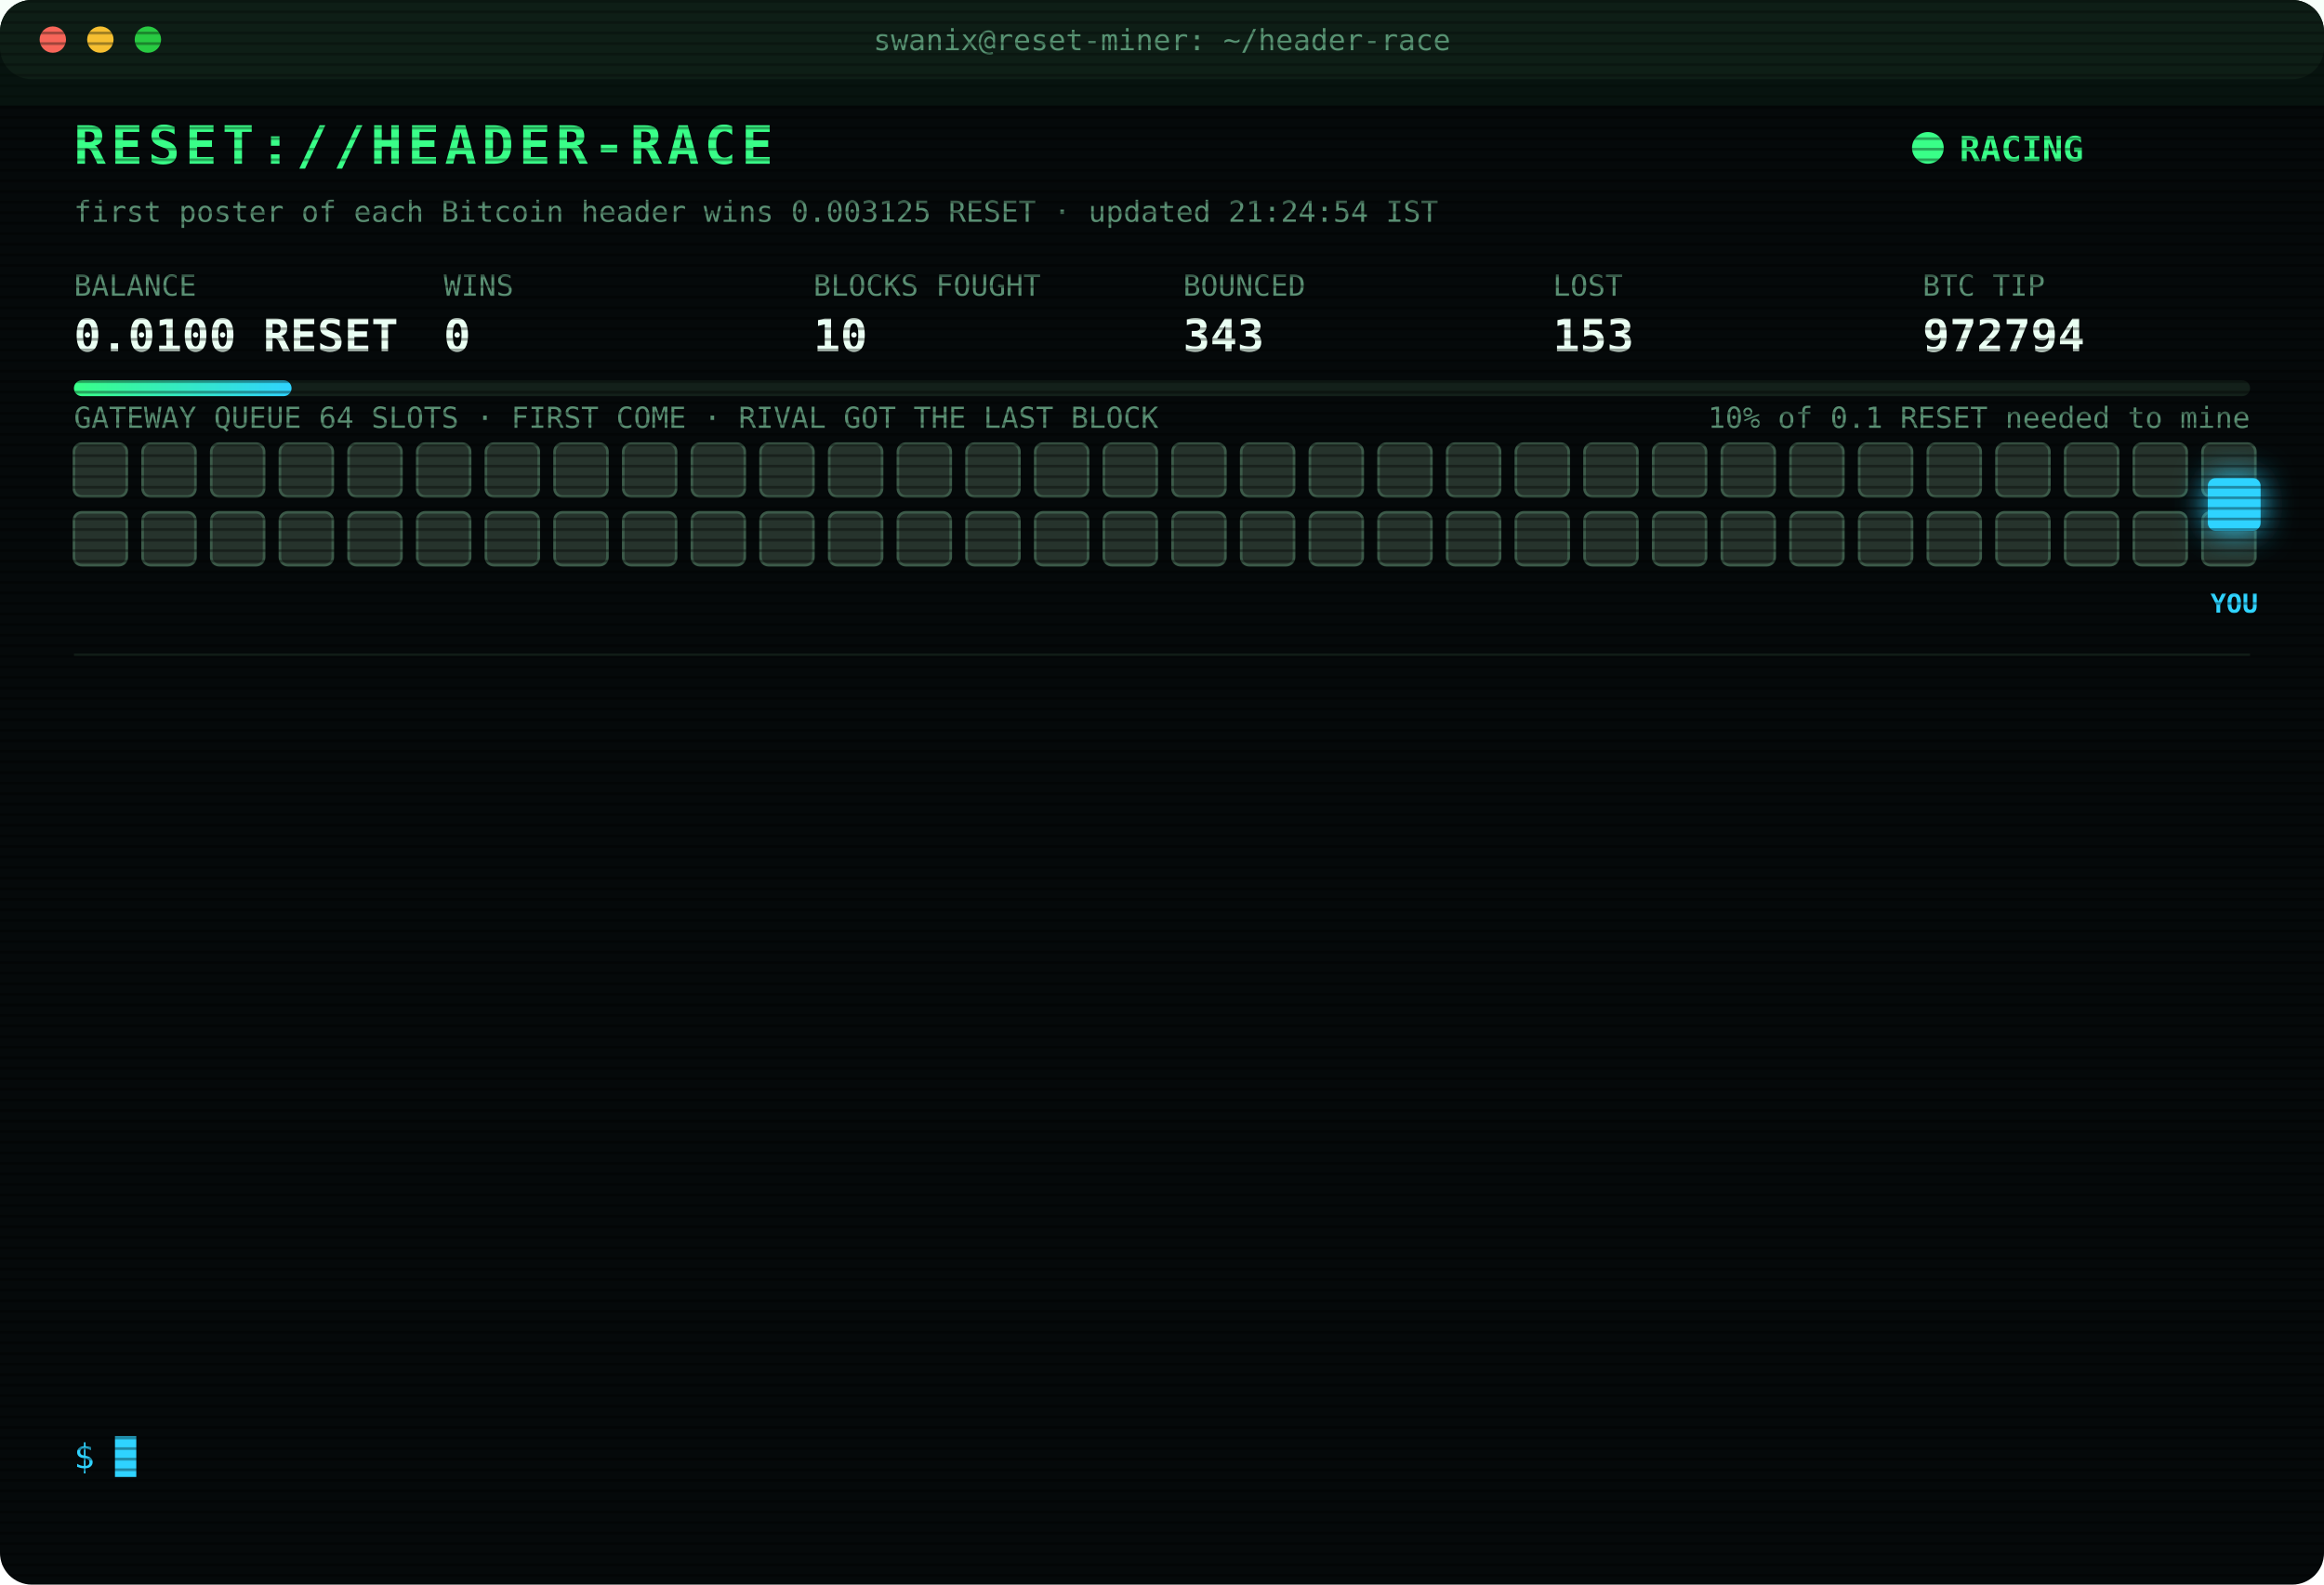
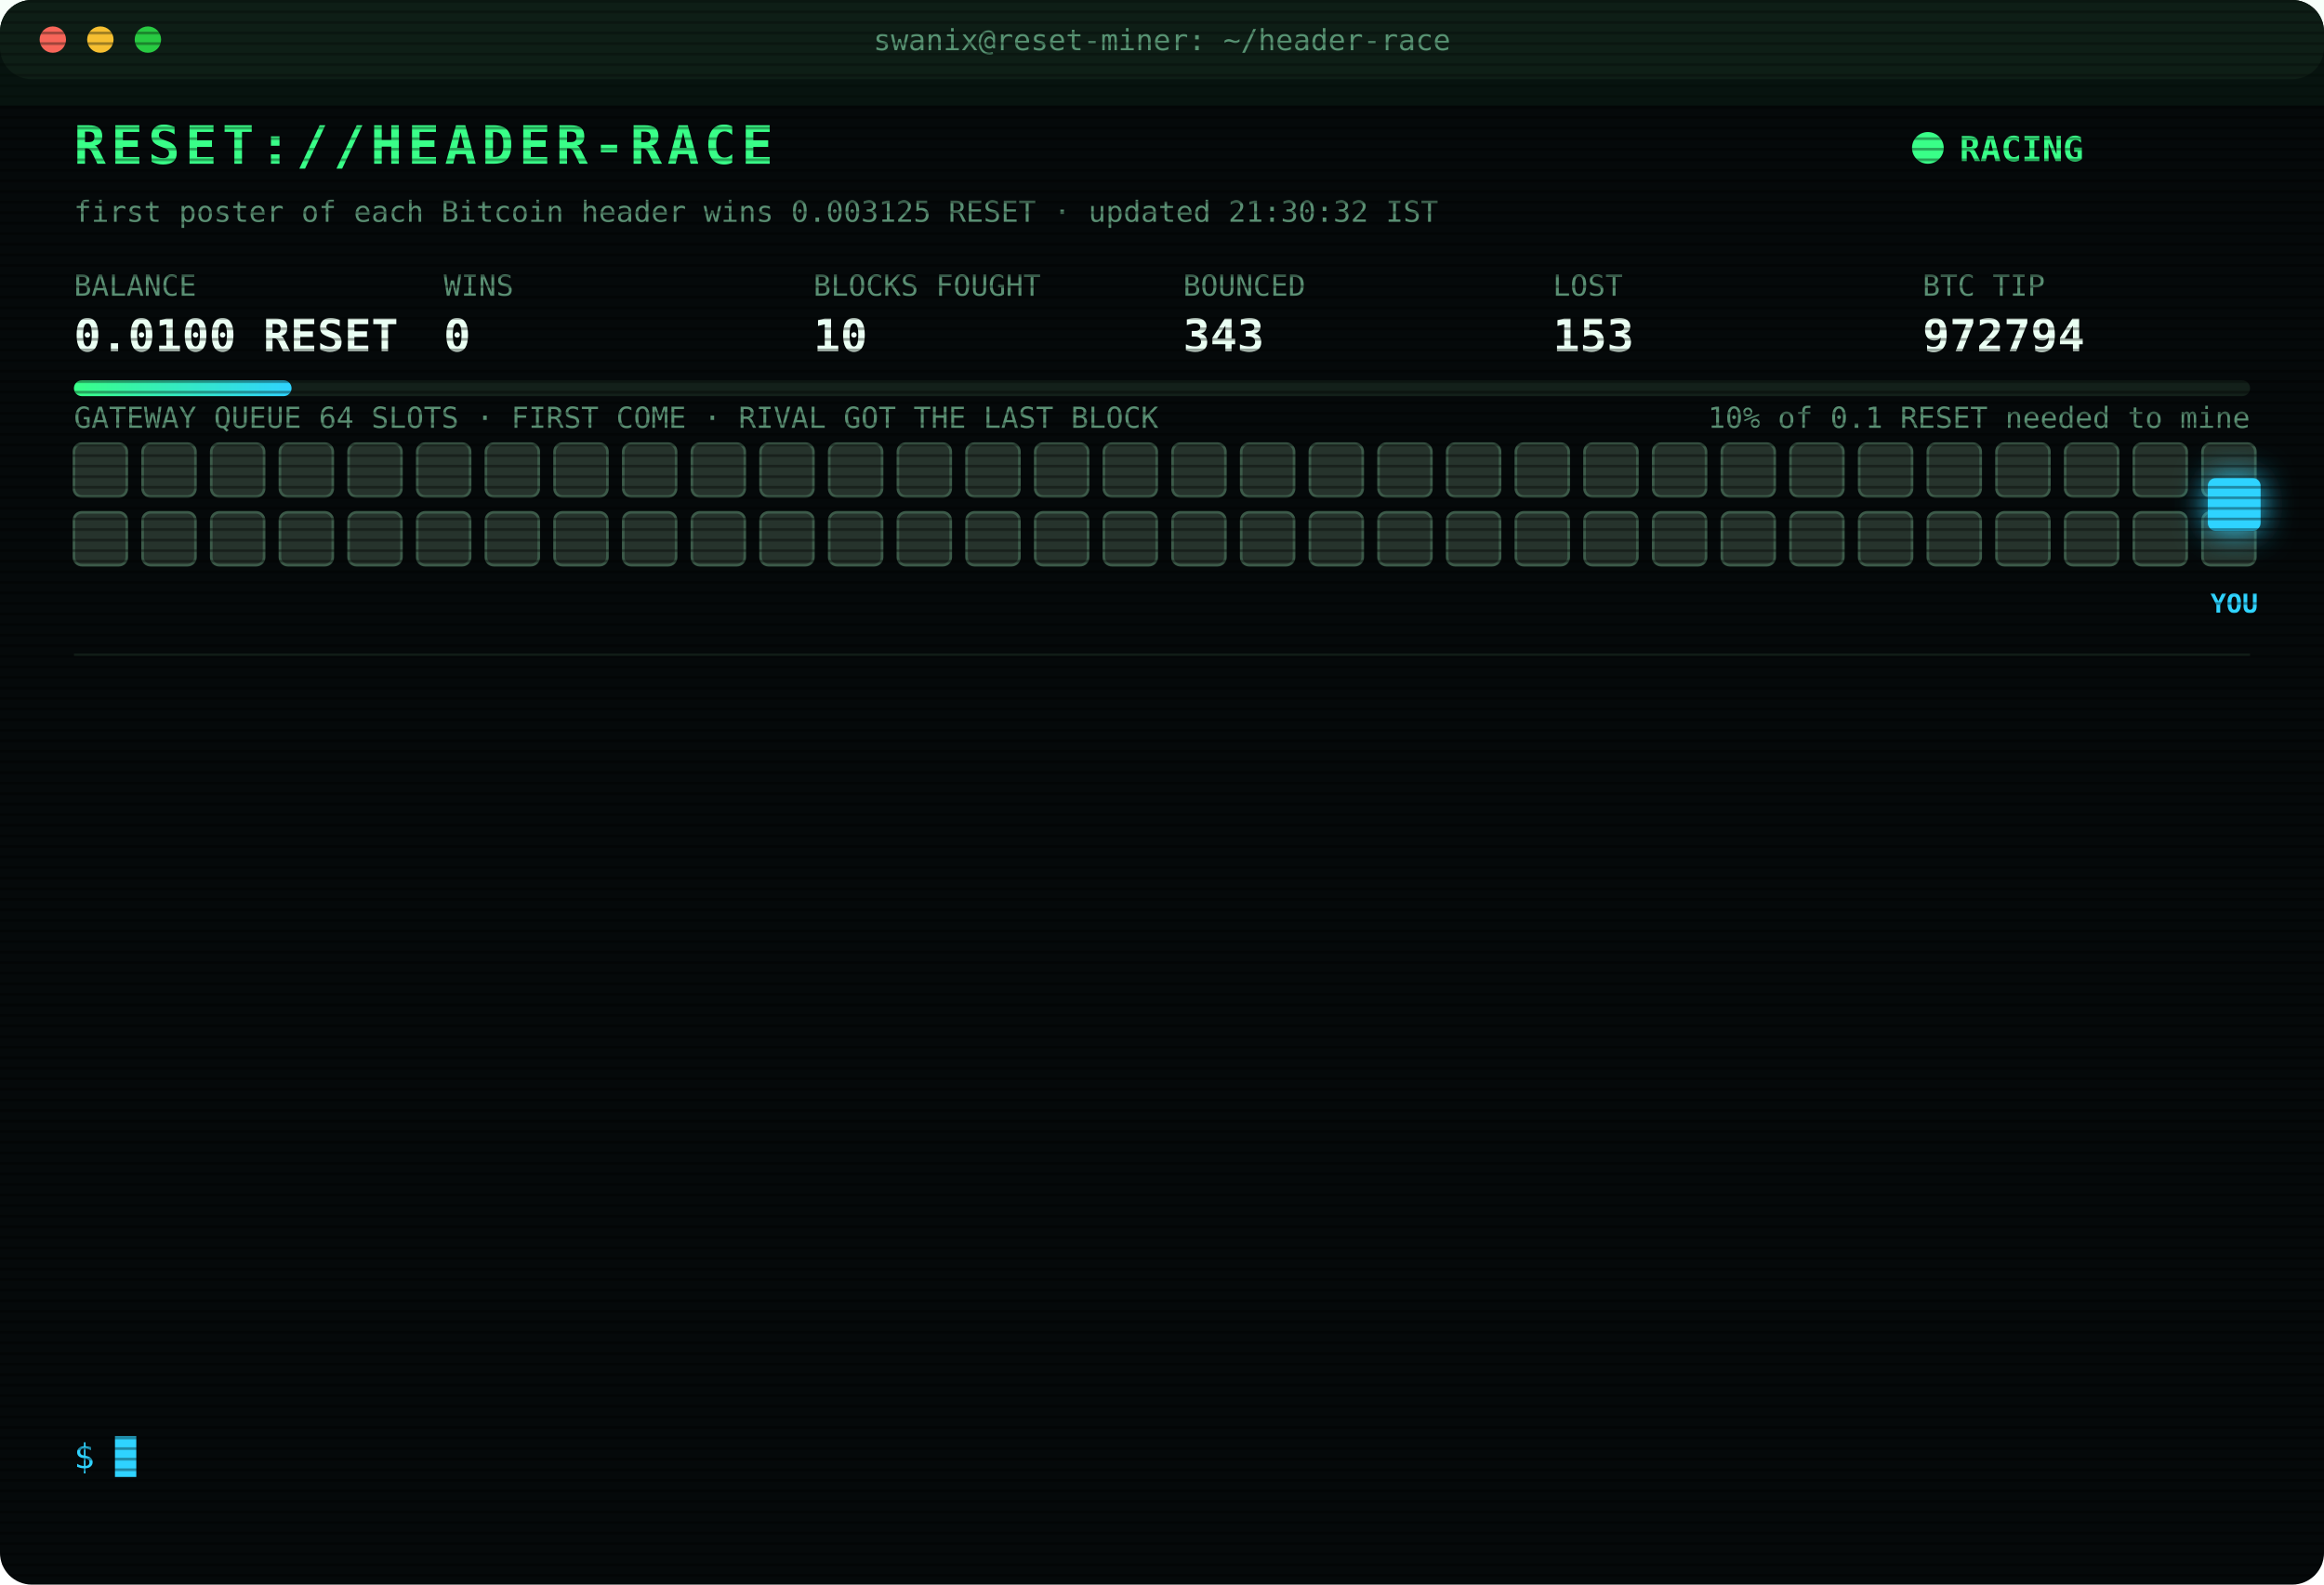
<svg xmlns="http://www.w3.org/2000/svg" width="880" height="600" viewBox="0 0 880 600" font-family="ui-monospace,SFMono-Regular,Menlo,Consolas,monospace">
  <style>
text{font-size:13px;fill:#7CFFB2}
.title{font-size:20px;font-weight:700;fill:#39FF88;letter-spacing:2px;animation:glitch 3s infinite steps(1)}
.sub{fill:#2fd3ff}.k{fill:#5a8f73;font-size:11px}.v{font-size:17px;font-weight:700;fill:#eafff3}
.ts{fill:#3f6b56}.boot{fill:#2fd3ff}.dim{fill:#5a8f73}.bad{fill:#ff4d6d}.warn{fill:#ffd23f}.mag{fill:#ff5cf0}.win{fill:#39FF88;font-weight:700}
.tag{font-size:10px;fill:#2fd3ff;font-weight:700}
.rival{fill:#26332c;stroke:#3c5a49;animation:jam 1.2s infinite alternate}
.idle{fill:#141c18;stroke:#22302a;animation:breathe 4s infinite}
.me{fill:#2fd3ff;filter:drop-shadow(0 0 6px #2fd3ff)}
.hover{animation:nudge 1.1s infinite ease-in-out}.bounce{animation:kick 1.4s infinite}
.ln{opacity:0;animation:in .4s forwards}
.cur{animation:blink 1s infinite steps(1)}
.scan{animation:scan 6s infinite linear}
.led{animation:blink 1.4s infinite}
@keyframes in{from{opacity:0;transform:translateX(-6px)}to{opacity:1;transform:none}}
@keyframes blink{50%{opacity:0}}
@keyframes jam{to{fill:#33463b}}
@keyframes breathe{50%{opacity:.4}}
@keyframes nudge{50%{transform:translateX(-10px)}}
@keyframes kick{0%,100%{transform:none}30%{transform:translateX(-14px)}55%{transform:translateX(10px) translateY(-6px)}}
@keyframes glitch{0%,92%{transform:none}93%{transform:translateX(2px);fill:#ff4d6d}95%{transform:translateX(-2px);fill:#2fd3ff}97%{transform:none}}
@keyframes scan{from{transform:translateY(-40px)}to{transform:translateY(600px)}}
</style>
  <defs>
    <pattern id="sl" width="4" height="4" patternUnits="userSpaceOnUse">
      <rect width="4" height="1" fill="#000" opacity=".35" />
    </pattern>
    <linearGradient id="bar">
      <stop offset="0" stop-color="#39FF88" />
      <stop offset="1" stop-color="#2fd3ff" />
    </linearGradient>
  </defs>
  <rect width="880" height="600" rx="12" fill="#05090a" />
  <rect width="880" height="30" rx="12" fill="#0d1512" />
  <circle cx="20" cy="15" r="5" fill="#ff5f57" />
  <circle cx="38" cy="15" r="5" fill="#febc2e" />
  <circle cx="56" cy="15" r="5" fill="#28c840" />
  <text x="440" y="19" text-anchor="middle" class="k">swanix@reset-miner: ~/header-race</text>
  <text x="28" y="62" class="title">RESET://HEADER-RACE</text>
  <circle class="led" cx="730" cy="56" r="6" fill="#39FF88" />
  <text x="742" y="61" class="win">RACING</text>
-   <text x="28" y="84" class="k">first poster of each Bitcoin header wins 0.003125 RESET · updated 21:24:54 IST</text>
+   <text x="28" y="84" class="k">first poster of each Bitcoin header wins 0.003125 RESET · updated 21:30:32 IST</text>
  <text x="28" y="112" class="k">BALANCE</text>
  <text x="28" y="133" class="v">0.0100 RESET</text>
  <text x="168" y="112" class="k">WINS</text>
  <text x="168" y="133" class="v">0</text>
  <text x="308" y="112" class="k">BLOCKS FOUGHT</text>
  <text x="308" y="133" class="v">10</text>
  <text x="448" y="112" class="k">BOUNCED</text>
  <text x="448" y="133" class="v">343</text>
  <text x="588" y="112" class="k">LOST</text>
  <text x="588" y="133" class="v">153</text>
  <text x="728" y="112" class="k">BTC TIP</text>
  <text x="728" y="133" class="v">972794</text>
  <rect x="28" y="144" width="824" height="6" rx="3" fill="#13201a" />
  <rect x="28" y="144" width="82.4" height="6" rx="3" fill="url(#bar)" />
  <text x="852" y="162" text-anchor="end" class="k">10% of 0.1 RESET needed to mine</text>
  <text x="28" y="162" class="k">GATEWAY QUEUE 64 SLOTS · FIRST COME · RIVAL GOT THE LAST BLOCK</text>
  <rect class="rival" x="28" y="168" width="20" height="20" rx="3" style="animation-delay:0.00s" />
  <rect class="rival" x="54" y="168" width="20" height="20" rx="3" style="animation-delay:0.05s" />
  <rect class="rival" x="80" y="168" width="20" height="20" rx="3" style="animation-delay:0.10s" />
  <rect class="rival" x="106" y="168" width="20" height="20" rx="3" style="animation-delay:0.15s" />
  <rect class="rival" x="132" y="168" width="20" height="20" rx="3" style="animation-delay:0.20s" />
  <rect class="rival" x="158" y="168" width="20" height="20" rx="3" style="animation-delay:0.25s" />
  <rect class="rival" x="184" y="168" width="20" height="20" rx="3" style="animation-delay:0.30s" />
  <rect class="rival" x="210" y="168" width="20" height="20" rx="3" style="animation-delay:0.35s" />
  <rect class="rival" x="236" y="168" width="20" height="20" rx="3" style="animation-delay:0.40s" />
  <rect class="rival" x="262" y="168" width="20" height="20" rx="3" style="animation-delay:0.45s" />
  <rect class="rival" x="288" y="168" width="20" height="20" rx="3" style="animation-delay:0.50s" />
  <rect class="rival" x="314" y="168" width="20" height="20" rx="3" style="animation-delay:0.55s" />
  <rect class="rival" x="340" y="168" width="20" height="20" rx="3" style="animation-delay:0.60s" />
  <rect class="rival" x="366" y="168" width="20" height="20" rx="3" style="animation-delay:0.65s" />
  <rect class="rival" x="392" y="168" width="20" height="20" rx="3" style="animation-delay:0.70s" />
  <rect class="rival" x="418" y="168" width="20" height="20" rx="3" style="animation-delay:0.75s" />
  <rect class="rival" x="444" y="168" width="20" height="20" rx="3" style="animation-delay:0.80s" />
  <rect class="rival" x="470" y="168" width="20" height="20" rx="3" style="animation-delay:0.85s" />
  <rect class="rival" x="496" y="168" width="20" height="20" rx="3" style="animation-delay:0.90s" />
  <rect class="rival" x="522" y="168" width="20" height="20" rx="3" style="animation-delay:0.95s" />
  <rect class="rival" x="548" y="168" width="20" height="20" rx="3" style="animation-delay:1.00s" />
  <rect class="rival" x="574" y="168" width="20" height="20" rx="3" style="animation-delay:1.05s" />
  <rect class="rival" x="600" y="168" width="20" height="20" rx="3" style="animation-delay:1.10s" />
  <rect class="rival" x="626" y="168" width="20" height="20" rx="3" style="animation-delay:1.15s" />
  <rect class="rival" x="652" y="168" width="20" height="20" rx="3" style="animation-delay:1.20s" />
  <rect class="rival" x="678" y="168" width="20" height="20" rx="3" style="animation-delay:1.25s" />
  <rect class="rival" x="704" y="168" width="20" height="20" rx="3" style="animation-delay:1.30s" />
  <rect class="rival" x="730" y="168" width="20" height="20" rx="3" style="animation-delay:1.35s" />
  <rect class="rival" x="756" y="168" width="20" height="20" rx="3" style="animation-delay:1.40s" />
  <rect class="rival" x="782" y="168" width="20" height="20" rx="3" style="animation-delay:1.45s" />
  <rect class="rival" x="808" y="168" width="20" height="20" rx="3" style="animation-delay:1.50s" />
  <rect class="rival" x="834" y="168" width="20" height="20" rx="3" style="animation-delay:1.55s" />
  <rect class="rival" x="28" y="194" width="20" height="20" rx="3" style="animation-delay:1.60s" />
  <rect class="rival" x="54" y="194" width="20" height="20" rx="3" style="animation-delay:1.65s" />
  <rect class="rival" x="80" y="194" width="20" height="20" rx="3" style="animation-delay:1.70s" />
  <rect class="rival" x="106" y="194" width="20" height="20" rx="3" style="animation-delay:1.75s" />
  <rect class="rival" x="132" y="194" width="20" height="20" rx="3" style="animation-delay:1.80s" />
  <rect class="rival" x="158" y="194" width="20" height="20" rx="3" style="animation-delay:1.85s" />
  <rect class="rival" x="184" y="194" width="20" height="20" rx="3" style="animation-delay:1.90s" />
  <rect class="rival" x="210" y="194" width="20" height="20" rx="3" style="animation-delay:1.95s" />
  <rect class="rival" x="236" y="194" width="20" height="20" rx="3" style="animation-delay:2.00s" />
  <rect class="rival" x="262" y="194" width="20" height="20" rx="3" style="animation-delay:2.05s" />
  <rect class="rival" x="288" y="194" width="20" height="20" rx="3" style="animation-delay:2.10s" />
  <rect class="rival" x="314" y="194" width="20" height="20" rx="3" style="animation-delay:2.15s" />
  <rect class="rival" x="340" y="194" width="20" height="20" rx="3" style="animation-delay:2.20s" />
  <rect class="rival" x="366" y="194" width="20" height="20" rx="3" style="animation-delay:2.25s" />
  <rect class="rival" x="392" y="194" width="20" height="20" rx="3" style="animation-delay:2.30s" />
  <rect class="rival" x="418" y="194" width="20" height="20" rx="3" style="animation-delay:2.35s" />
  <rect class="rival" x="444" y="194" width="20" height="20" rx="3" style="animation-delay:2.40s" />
  <rect class="rival" x="470" y="194" width="20" height="20" rx="3" style="animation-delay:2.45s" />
  <rect class="rival" x="496" y="194" width="20" height="20" rx="3" style="animation-delay:2.50s" />
  <rect class="rival" x="522" y="194" width="20" height="20" rx="3" style="animation-delay:2.55s" />
  <rect class="rival" x="548" y="194" width="20" height="20" rx="3" style="animation-delay:2.60s" />
  <rect class="rival" x="574" y="194" width="20" height="20" rx="3" style="animation-delay:2.65s" />
  <rect class="rival" x="600" y="194" width="20" height="20" rx="3" style="animation-delay:2.70s" />
  <rect class="rival" x="626" y="194" width="20" height="20" rx="3" style="animation-delay:2.75s" />
  <rect class="rival" x="652" y="194" width="20" height="20" rx="3" style="animation-delay:2.80s" />
  <rect class="rival" x="678" y="194" width="20" height="20" rx="3" style="animation-delay:2.85s" />
  <rect class="rival" x="704" y="194" width="20" height="20" rx="3" style="animation-delay:2.90s" />
  <rect class="rival" x="730" y="194" width="20" height="20" rx="3" style="animation-delay:2.95s" />
  <rect class="rival" x="756" y="194" width="20" height="20" rx="3" style="animation-delay:3.00s" />
  <rect class="rival" x="782" y="194" width="20" height="20" rx="3" style="animation-delay:3.05s" />
  <rect class="rival" x="808" y="194" width="20" height="20" rx="3" style="animation-delay:3.10s" />
  <rect class="rival" x="834" y="194" width="20" height="20" rx="3" style="animation-delay:3.15s" />
  <g class="hover">
    <rect class="me" x="836" y="181" width="20" height="20" rx="3" />
    <text class="tag" x="846" y="232" text-anchor="middle">YOU</text>
  </g>
  <line x1="28" x2="852" y1="248" y2="248" stroke="#13201a" />
  <g class="ln" style="animation-delay:0.40s">
    <text x="28" y="270" class="ts">20:10:54</text>
    <text x="104" y="270" class="dim">[STINT END] calls 784 · wins 0</text>
  </g>
  <g class="ln" style="animation-delay:0.65s">
    <text x="28" y="292" class="ts">20:15:30</text>
    <text x="104" y="292" class="boot">[BOOT] racer v3 online · 3 feeds · stint 340m</text>
  </g>
  <g class="ln" style="animation-delay:0.90s">
    <text x="28" y="314" class="ts">20:17:24</text>
    <text x="104" y="314" class="bad">[LOST] #972784 taken by a rival miner</text>
  </g>
  <g class="ln" style="animation-delay:1.15s">
    <text x="28" y="336" class="ts">20:23:07</text>
    <text x="104" y="336" class="bad">[LOST] #972785 taken by a rival miner</text>
  </g>
  <g class="ln" style="animation-delay:1.40s">
    <text x="28" y="358" class="ts">20:35:13</text>
    <text x="104" y="358" class="bad">[LOST] #972786 taken by a rival miner</text>
  </g>
  <g class="ln" style="animation-delay:1.65s">
    <text x="28" y="380" class="ts">20:57:54</text>
    <text x="104" y="380" class="bad">[LOST] #972787 taken by a rival miner</text>
  </g>
  <g class="ln" style="animation-delay:1.90s">
    <text x="28" y="402" class="ts">21:09:52</text>
    <text x="104" y="402" class="bad">[LOST] #972788 taken by a rival miner</text>
  </g>
  <g class="ln" style="animation-delay:2.15s">
    <text x="28" y="424" class="ts">21:13:35</text>
    <text x="104" y="424" class="bad">[LOST] #972789 taken by a rival miner</text>
  </g>
  <g class="ln" style="animation-delay:2.40s">
    <text x="28" y="446" class="ts">21:19:34</text>
    <text x="104" y="446" class="bad">[LOST] #972790 taken by a rival miner</text>
  </g>
  <g class="ln" style="animation-delay:2.65s">
    <text x="28" y="468" class="ts">21:20:44</text>
    <text x="104" y="468" class="bad">[LOST] #972791 taken by a rival miner</text>
  </g>
  <g class="ln" style="animation-delay:2.90s">
    <text x="28" y="490" class="ts">21:22:54</text>
    <text x="104" y="490" class="bad">[LOST] #972792 taken by a rival miner</text>
  </g>
  <g class="ln" style="animation-delay:3.15s">
    <text x="28" y="512" class="ts">21:24:23</text>
    <text x="104" y="512" class="bad">[LOST] #972793 taken by a rival miner</text>
  </g>
  <g class="ln" style="animation-delay:3.40s">
    <text x="28" y="534" class="ts">21:24:54</text>
    <text x="104" y="534" class="bad">[LOST] #972794 taken by a rival miner</text>
  </g>
  <text x="28" y="556" class="sub">$ <tspan class="cur">█</tspan>
  </text>
  <rect width="880" height="600" rx="12" fill="url(#sl)" pointer-events="none" />
  <rect class="scan" width="880" height="40" fill="#39FF88" opacity=".04" />
</svg>
